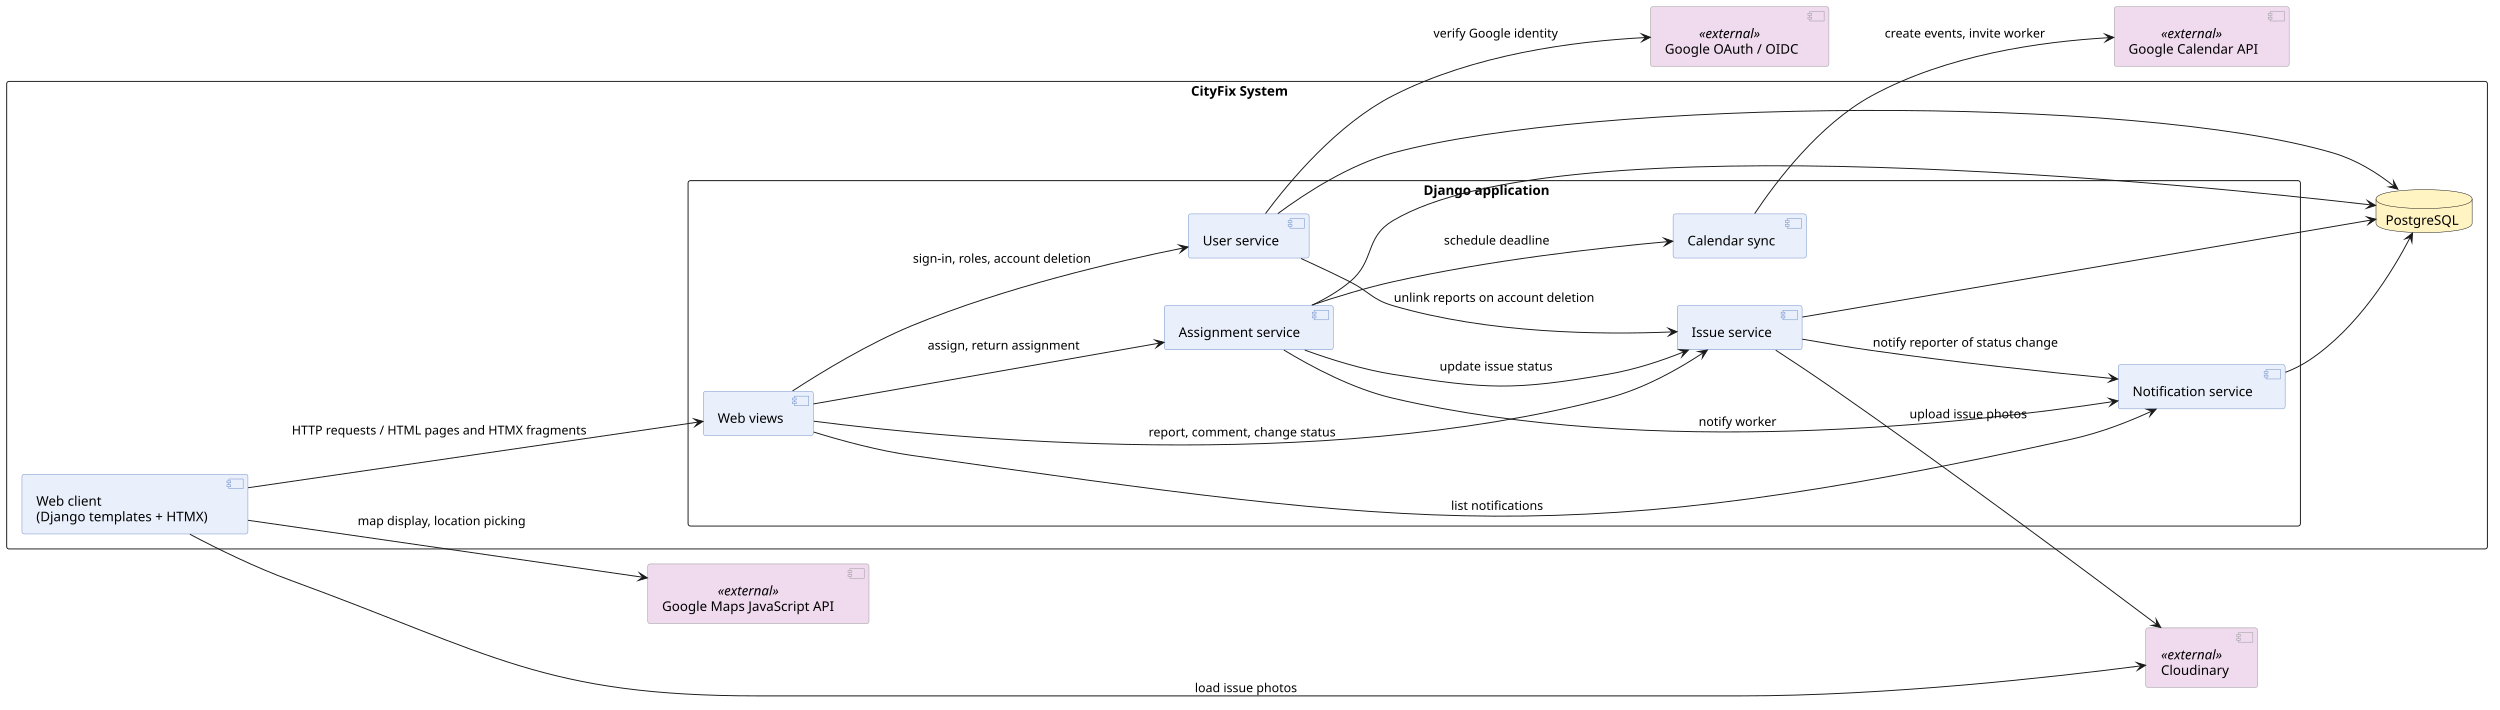
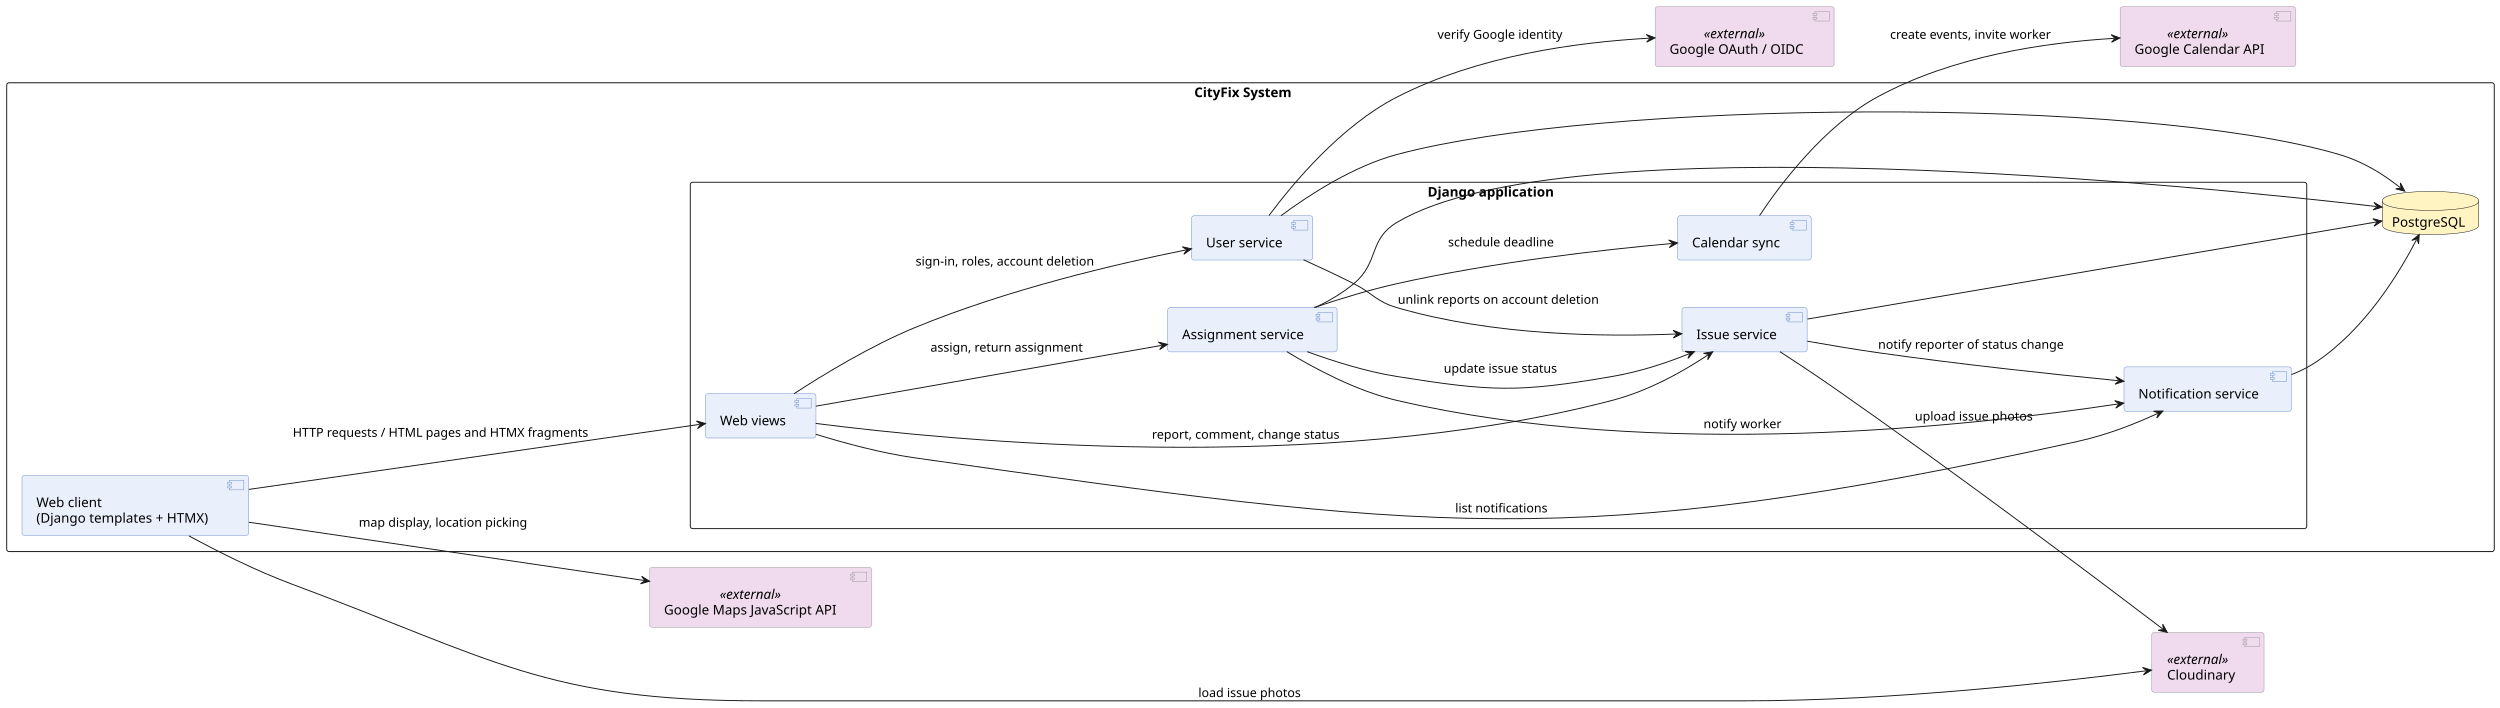
- <svg xmlns="http://www.w3.org/2000/svg" version="1.1" data-diagram-type="DESCRIPTION" style="width:2620px;height:744px;background:#FFFFFF;" width="2620px" height="744px" viewBox="0 0 2620 744" zoomAndPan="magnify" preserveAspectRatio="none" contentStyleType="text/css">
+ <svg xmlns="http://www.w3.org/2000/svg" contentStyleType="text/css" data-diagram-type="DESCRIPTION" height="739px" preserveAspectRatio="none" style="width:2613px;height:739px;background:#FFFFFF;" version="1.1" viewBox="0 0 2613 739" width="2613px" zoomAndPan="magnify">
  <defs />
-   <g font-family="sans-serif" lengthAdjust="spacing">
-     <g class="cluster" data-qualified-name="CityFix System" id="ent0001" data-source-line="11">
-       <rect x="7" y="85.3" width="2599.8" height="490" fill="none" style="stroke:#181818;stroke-width:1;" rx="2.5" ry="2.5" />
-       <text x="1248.162" y="100.295" fill="#000" font-size="14" textLength="117.476" font-weight="700">CityFix System</text>
+   <g>
+     <g class="cluster" data-entity="CityFix System" data-source-line="11" data-uid="ent0002" id="cluster_CityFix System">
+       <rect fill="none" height="490" rx="2.5" ry="2.5" style="stroke:#181818;stroke-width:1;" width="2600" x="7" y="86.5" />
+       <text fill="#000000" font-family="sans-serif" font-size="14" font-weight="bold" lengthAdjust="spacing" textLength="117.476" x="1248.262" y="101.495">CityFix System</text>
    </g>
-     <g class="cluster" data-qualified-name="CityFix System.Django application" id="ent0003" data-source-line="13">
-       <rect x="721.1" y="189.3" width="1689.73" height="362" fill="none" style="stroke:#181818;stroke-width:1;" rx="2.5" ry="2.5" />
-       <text x="1491.836" y="204.295" fill="#000" font-size="14" textLength="148.258" font-weight="700">Django application</text>
+     <g class="cluster" data-entity="Django application" data-source-line="13" data-uid="ent0004" id="cluster_Django application">
+       <rect fill="none" height="362" rx="2.5" ry="2.5" style="stroke:#181818;stroke-width:1;" width="1689.5" x="721.5" y="190.5" />
+       <text fill="#000000" font-family="sans-serif" font-size="14" font-weight="bold" lengthAdjust="spacing" textLength="148.258" x="1492.121" y="205.495">Django application</text>
    </g>
-     <g class="entity" data-qualified-name="CityFix System.web" id="ent0002" data-source-line="12">
-       <rect x="23" y="497" width="236.82" height="62.594" fill="#EAF0FB" style="stroke:#6B8BC9;stroke-width:0.5;" rx="2.5" ry="2.5" />
-       <rect x="239.82" y="502" width="15" height="10" fill="#EAF0FB" style="stroke:#6B8BC9;stroke-width:0.5;" />
-       <rect x="237.82" y="504" width="4" height="2" fill="#EAF0FB" style="stroke:#6B8BC9;stroke-width:0.5;" />
-       <rect x="237.82" y="508" width="4" height="2" fill="#EAF0FB" style="stroke:#6B8BC9;stroke-width:0.5;" />
-       <text x="38" y="529.995" fill="#000" font-size="14" textLength="74.245">Web client</text>
-       <text x="38" y="546.292" fill="#000" font-size="14" textLength="196.82">(Django templates + HTMX)</text>
+     <g class="entity" data-entity="web" data-source-line="12" data-uid="ent0003" id="entity_web">
+       <rect fill="#EAF0FB" height="62.594" rx="2.5" ry="2.5" style="stroke:#6B8BC9;stroke-width:0.5;" width="236.82" x="23" y="497" />
+       <rect fill="#EAF0FB" height="10" style="stroke:#6B8BC9;stroke-width:0.5;" width="15" x="239.82" y="502" />
+       <rect fill="#EAF0FB" height="2" style="stroke:#6B8BC9;stroke-width:0.5;" width="4" x="237.82" y="504" />
+       <rect fill="#EAF0FB" height="2" style="stroke:#6B8BC9;stroke-width:0.5;" width="4" x="237.82" y="508" />
+       <text fill="#000000" font-family="sans-serif" font-size="14" lengthAdjust="spacing" textLength="74.245" x="38" y="529.995">Web client</text>
+       <text fill="#000000" font-family="sans-serif" font-size="14" lengthAdjust="spacing" textLength="196.82" x="38" y="546.292">(Django templates + HTMX)</text>
    </g>
-     <g class="entity" data-qualified-name="CityFix System.db" id="ent0010" data-source-line="21">
-       <path d="M2490.05,208.65 C2490.05,198.65 2540.426,198.65 2540.426,198.65 C2540.426,198.65 2590.803,198.65 2590.803,208.65 L2590.803,233.947 C2590.803,243.947 2540.426,243.947 2540.426,243.947 C2540.426,243.947 2490.05,243.947 2490.05,233.947 L2490.05,208.65" style="stroke:#181818;stroke-width:0.5;" fill="#FFF4C2" />
-       <path d="M2490.05,208.65 C2490.05,218.65 2540.426,218.65 2540.426,218.65 C2540.426,218.65 2590.803,218.65 2590.803,208.65" style="stroke:#181818;stroke-width:0.5;" fill="none" />
-       <text x="2500.05" y="235.645" fill="#000" font-size="14" textLength="80.753">PostgreSQL</text>
+     <g class="entity" data-entity="db" data-source-line="21" data-uid="ent0011" id="entity_db">
+       <path d="M2490,210 C2490,200 2540.376,200 2540.376,200 C2540.376,200 2590.753,200 2590.753,210 L2590.753,235.297 C2590.753,245.297 2540.376,245.297 2540.376,245.297 C2540.376,245.297 2490,245.297 2490,235.297 L2490,210" fill="#FFF4C2" style="stroke:#181818;stroke-width:0.5;" />
+       <path d="M2490,210 C2490,220 2540.376,220 2540.376,220 C2540.376,220 2590.753,220 2590.753,210" fill="none" style="stroke:#181818;stroke-width:0.5;" />
+       <text fill="#000000" font-family="sans-serif" font-size="14" lengthAdjust="spacing" textLength="80.753" x="2500" y="236.995">PostgreSQL</text>
    </g>
-     <g class="entity" data-qualified-name="CityFix System.Django application.views" id="ent0004" data-source-line="14">
-       <rect x="737.1" y="410.15" width="115.325" height="46.297" fill="#EAF0FB" style="stroke:#6B8BC9;stroke-width:0.5;" rx="2.5" ry="2.5" />
-       <rect x="832.425" y="415.15" width="15" height="10" fill="#EAF0FB" style="stroke:#6B8BC9;stroke-width:0.5;" />
-       <rect x="830.425" y="417.15" width="4" height="2" fill="#EAF0FB" style="stroke:#6B8BC9;stroke-width:0.5;" />
-       <rect x="830.425" y="421.15" width="4" height="2" fill="#EAF0FB" style="stroke:#6B8BC9;stroke-width:0.5;" />
-       <text x="752.1" y="443.145" fill="#000" font-size="14" textLength="75.325">Web views</text>
+     <g class="entity" data-entity="views" data-source-line="14" data-uid="ent0005" id="entity_views">
+       <rect fill="#EAF0FB" height="46.297" rx="2.5" ry="2.5" style="stroke:#6B8BC9;stroke-width:0.5;" width="115.325" x="737.5" y="411.5" />
+       <rect fill="#EAF0FB" height="10" style="stroke:#6B8BC9;stroke-width:0.5;" width="15" x="832.825" y="416.5" />
+       <rect fill="#EAF0FB" height="2" style="stroke:#6B8BC9;stroke-width:0.5;" width="4" x="830.825" y="418.5" />
+       <rect fill="#EAF0FB" height="2" style="stroke:#6B8BC9;stroke-width:0.5;" width="4" x="830.825" y="422.5" />
+       <text fill="#000000" font-family="sans-serif" font-size="14" lengthAdjust="spacing" textLength="75.325" x="752.5" y="444.495">Web views</text>
    </g>
-     <g class="entity" data-qualified-name="CityFix System.Django application.users" id="ent0005" data-source-line="15">
-       <rect x="1245.45" y="224.15" width="126.509" height="46.297" fill="#EAF0FB" style="stroke:#6B8BC9;stroke-width:0.5;" rx="2.5" ry="2.5" />
-       <rect x="1351.959" y="229.15" width="15" height="10" fill="#EAF0FB" style="stroke:#6B8BC9;stroke-width:0.5;" />
-       <rect x="1349.959" y="231.15" width="4" height="2" fill="#EAF0FB" style="stroke:#6B8BC9;stroke-width:0.5;" />
-       <rect x="1349.959" y="235.15" width="4" height="2" fill="#EAF0FB" style="stroke:#6B8BC9;stroke-width:0.5;" />
-       <text x="1260.45" y="257.145" fill="#000" font-size="14" textLength="86.509">User service</text>
+     <g class="entity" data-entity="users" data-source-line="15" data-uid="ent0006" id="entity_users">
+       <rect fill="#EAF0FB" height="46.297" rx="2.5" ry="2.5" style="stroke:#6B8BC9;stroke-width:0.5;" width="126.509" x="1245.5" y="225.5" />
+       <rect fill="#EAF0FB" height="10" style="stroke:#6B8BC9;stroke-width:0.5;" width="15" x="1352.009" y="230.5" />
+       <rect fill="#EAF0FB" height="2" style="stroke:#6B8BC9;stroke-width:0.5;" width="4" x="1350.009" y="232.5" />
+       <rect fill="#EAF0FB" height="2" style="stroke:#6B8BC9;stroke-width:0.5;" width="4" x="1350.009" y="236.5" />
+       <text fill="#000000" font-family="sans-serif" font-size="14" lengthAdjust="spacing" textLength="86.509" x="1260.5" y="258.495">User service</text>
    </g>
-     <g class="entity" data-qualified-name="CityFix System.Django application.issues" id="ent0006" data-source-line="16">
-       <rect x="1757.79" y="320.15" width="130.802" height="46.297" fill="#EAF0FB" style="stroke:#6B8BC9;stroke-width:0.5;" rx="2.5" ry="2.5" />
-       <rect x="1868.592" y="325.15" width="15" height="10" fill="#EAF0FB" style="stroke:#6B8BC9;stroke-width:0.5;" />
-       <rect x="1866.592" y="327.15" width="4" height="2" fill="#EAF0FB" style="stroke:#6B8BC9;stroke-width:0.5;" />
-       <rect x="1866.592" y="331.15" width="4" height="2" fill="#EAF0FB" style="stroke:#6B8BC9;stroke-width:0.5;" />
-       <text x="1772.79" y="353.145" fill="#000" font-size="14" textLength="90.802">Issue service</text>
+     <g class="entity" data-entity="issues" data-source-line="16" data-uid="ent0007" id="entity_issues">
+       <rect fill="#EAF0FB" height="46.297" rx="2.5" ry="2.5" style="stroke:#6B8BC9;stroke-width:0.5;" width="130.802" x="1758" y="321.5" />
+       <rect fill="#EAF0FB" height="10" style="stroke:#6B8BC9;stroke-width:0.5;" width="15" x="1868.802" y="326.5" />
+       <rect fill="#EAF0FB" height="2" style="stroke:#6B8BC9;stroke-width:0.5;" width="4" x="1866.802" y="328.5" />
+       <rect fill="#EAF0FB" height="2" style="stroke:#6B8BC9;stroke-width:0.5;" width="4" x="1866.802" y="332.5" />
+       <text fill="#000000" font-family="sans-serif" font-size="14" lengthAdjust="spacing" textLength="90.802" x="1773" y="354.495">Issue service</text>
    </g>
-     <g class="entity" data-qualified-name="CityFix System.Django application.assignments" id="ent0007" data-source-line="17">
-       <rect x="1220.19" y="320.15" width="177.026" height="46.297" fill="#EAF0FB" style="stroke:#6B8BC9;stroke-width:0.5;" rx="2.5" ry="2.5" />
-       <rect x="1377.216" y="325.15" width="15" height="10" fill="#EAF0FB" style="stroke:#6B8BC9;stroke-width:0.5;" />
-       <rect x="1375.216" y="327.15" width="4" height="2" fill="#EAF0FB" style="stroke:#6B8BC9;stroke-width:0.5;" />
-       <rect x="1375.216" y="331.15" width="4" height="2" fill="#EAF0FB" style="stroke:#6B8BC9;stroke-width:0.5;" />
-       <text x="1235.19" y="353.145" fill="#000" font-size="14" textLength="137.026">Assignment service</text>
+     <g class="entity" data-entity="assignments" data-source-line="17" data-uid="ent0008" id="entity_assignments">
+       <rect fill="#EAF0FB" height="46.297" rx="2.5" ry="2.5" style="stroke:#6B8BC9;stroke-width:0.5;" width="177.026" x="1220.5" y="321.5" />
+       <rect fill="#EAF0FB" height="10" style="stroke:#6B8BC9;stroke-width:0.5;" width="15" x="1377.526" y="326.5" />
+       <rect fill="#EAF0FB" height="2" style="stroke:#6B8BC9;stroke-width:0.5;" width="4" x="1375.526" y="328.5" />
+       <rect fill="#EAF0FB" height="2" style="stroke:#6B8BC9;stroke-width:0.5;" width="4" x="1375.526" y="332.5" />
+       <text fill="#000000" font-family="sans-serif" font-size="14" lengthAdjust="spacing" textLength="137.026" x="1235.5" y="354.495">Assignment service</text>
    </g>
-     <g class="entity" data-qualified-name="CityFix System.Django application.notifications" id="ent0008" data-source-line="18">
-       <rect x="2219.9" y="382.15" width="174.928" height="46.297" fill="#EAF0FB" style="stroke:#6B8BC9;stroke-width:0.5;" rx="2.5" ry="2.5" />
-       <rect x="2374.828" y="387.15" width="15" height="10" fill="#EAF0FB" style="stroke:#6B8BC9;stroke-width:0.5;" />
-       <rect x="2372.828" y="389.15" width="4" height="2" fill="#EAF0FB" style="stroke:#6B8BC9;stroke-width:0.5;" />
-       <rect x="2372.828" y="393.15" width="4" height="2" fill="#EAF0FB" style="stroke:#6B8BC9;stroke-width:0.5;" />
-       <text x="2234.9" y="415.145" fill="#000" font-size="14" textLength="134.928">Notification service</text>
+     <g class="entity" data-entity="notifications" data-source-line="18" data-uid="ent0009" id="entity_notifications">
+       <rect fill="#EAF0FB" height="46.297" rx="2.5" ry="2.5" style="stroke:#6B8BC9;stroke-width:0.5;" width="174.928" x="2220" y="383.5" />
+       <rect fill="#EAF0FB" height="10" style="stroke:#6B8BC9;stroke-width:0.5;" width="15" x="2374.928" y="388.5" />
+       <rect fill="#EAF0FB" height="2" style="stroke:#6B8BC9;stroke-width:0.5;" width="4" x="2372.928" y="390.5" />
+       <rect fill="#EAF0FB" height="2" style="stroke:#6B8BC9;stroke-width:0.5;" width="4" x="2372.928" y="394.5" />
+       <text fill="#000000" font-family="sans-serif" font-size="14" lengthAdjust="spacing" textLength="134.928" x="2235" y="416.495">Notification service</text>
    </g>
-     <g class="entity" data-qualified-name="CityFix System.Django application.cal" id="ent0009" data-source-line="19">
-       <rect x="1753.42" y="224.15" width="139.552" height="46.297" fill="#EAF0FB" style="stroke:#6B8BC9;stroke-width:0.5;" rx="2.5" ry="2.5" />
-       <rect x="1872.972" y="229.15" width="15" height="10" fill="#EAF0FB" style="stroke:#6B8BC9;stroke-width:0.5;" />
-       <rect x="1870.972" y="231.15" width="4" height="2" fill="#EAF0FB" style="stroke:#6B8BC9;stroke-width:0.5;" />
-       <rect x="1870.972" y="235.15" width="4" height="2" fill="#EAF0FB" style="stroke:#6B8BC9;stroke-width:0.5;" />
-       <text x="1768.42" y="257.145" fill="#000" font-size="14" textLength="99.552">Calendar sync</text>
+     <g class="entity" data-entity="cal" data-source-line="19" data-uid="ent0010" id="entity_cal">
+       <rect fill="#EAF0FB" height="46.297" rx="2.5" ry="2.5" style="stroke:#6B8BC9;stroke-width:0.5;" width="139.552" x="1753.5" y="225.5" />
+       <rect fill="#EAF0FB" height="10" style="stroke:#6B8BC9;stroke-width:0.5;" width="15" x="1873.052" y="230.5" />
+       <rect fill="#EAF0FB" height="2" style="stroke:#6B8BC9;stroke-width:0.5;" width="4" x="1871.052" y="232.5" />
+       <rect fill="#EAF0FB" height="2" style="stroke:#6B8BC9;stroke-width:0.5;" width="4" x="1871.052" y="236.5" />
+       <text fill="#000000" font-family="sans-serif" font-size="14" lengthAdjust="spacing" textLength="99.552" x="1768.5" y="258.495">Calendar sync</text>
    </g>
-     <g class="entity" data-qualified-name="maps" id="ent0011" data-source-line="23">
-       <rect x="678.82" y="591" width="231.885" height="62.594" fill="#EFDAEE" style="stroke:#999;stroke-width:0.5;" rx="2.5" ry="2.5" />
-       <rect x="890.705" y="596" width="15" height="10" fill="#EFDAEE" style="stroke:#999;stroke-width:0.5;" />
-       <rect x="888.705" y="598" width="4" height="2" fill="#EFDAEE" style="stroke:#999;stroke-width:0.5;" />
-       <rect x="888.705" y="602" width="4" height="2" fill="#EFDAEE" style="stroke:#999;stroke-width:0.5;" />
-       <text x="752.148" y="623.995" fill="#000" font-size="14" textLength="75.229" font-style="italic">«external»</text>
-       <text x="693.82" y="640.292" fill="#000" font-size="14" textLength="191.885">Google Maps JavaScript API</text>
+     <g class="entity" data-entity="maps" data-source-line="23" data-uid="ent0012" id="entity_maps">
+       <rect fill="#EFDAEE" height="62.594" rx="2.5" ry="2.5" style="stroke:#999999;stroke-width:0.5;" width="231.885" x="679" y="593" />
+       <rect fill="#EFDAEE" height="10" style="stroke:#999999;stroke-width:0.5;" width="15" x="890.885" y="598" />
+       <rect fill="#EFDAEE" height="2" style="stroke:#999999;stroke-width:0.5;" width="4" x="888.885" y="600" />
+       <rect fill="#EFDAEE" height="2" style="stroke:#999999;stroke-width:0.5;" width="4" x="888.885" y="604" />
+       <text fill="#000000" font-family="sans-serif" font-size="14" font-style="italic" lengthAdjust="spacing" textLength="75.38" x="752.252" y="625.995">«external»</text>
+       <text fill="#000000" font-family="sans-serif" font-size="14" lengthAdjust="spacing" textLength="191.885" x="694" y="642.292">Google Maps JavaScript API</text>
    </g>
-     <g class="entity" data-qualified-name="oauth" id="ent0012" data-source-line="24">
-       <rect x="1729.71" y="7" width="186.973" height="62.594" fill="#EFDAEE" style="stroke:#999;stroke-width:0.5;" rx="2.5" ry="2.5" />
-       <rect x="1896.683" y="12" width="15" height="10" fill="#EFDAEE" style="stroke:#999;stroke-width:0.5;" />
-       <rect x="1894.683" y="14" width="4" height="2" fill="#EFDAEE" style="stroke:#999;stroke-width:0.5;" />
-       <rect x="1894.683" y="18" width="4" height="2" fill="#EFDAEE" style="stroke:#999;stroke-width:0.5;" />
-       <text x="1780.582" y="39.995" fill="#000" font-size="14" textLength="75.229" font-style="italic">«external»</text>
-       <text x="1744.71" y="56.292" fill="#000" font-size="14" textLength="146.973">Google OAuth / OIDC</text>
+     <g class="entity" data-entity="oauth" data-source-line="24" data-uid="ent0013" id="entity_oauth">
+       <rect fill="#EFDAEE" height="62.594" rx="2.5" ry="2.5" style="stroke:#999999;stroke-width:0.5;" width="186.973" x="1730" y="7" />
+       <rect fill="#EFDAEE" height="10" style="stroke:#999999;stroke-width:0.5;" width="15" x="1896.973" y="12" />
+       <rect fill="#EFDAEE" height="2" style="stroke:#999999;stroke-width:0.5;" width="4" x="1894.973" y="14" />
+       <rect fill="#EFDAEE" height="2" style="stroke:#999999;stroke-width:0.5;" width="4" x="1894.973" y="18" />
+       <text fill="#000000" font-family="sans-serif" font-size="14" font-style="italic" lengthAdjust="spacing" textLength="75.38" x="1780.796" y="39.995">«external»</text>
+       <text fill="#000000" font-family="sans-serif" font-size="14" lengthAdjust="spacing" textLength="146.973" x="1745" y="56.292">Google OAuth / OIDC</text>
    </g>
-     <g class="entity" data-qualified-name="gcal" id="ent0013" data-source-line="25">
-       <rect x="2215.68" y="7" width="183.37" height="62.594" fill="#EFDAEE" style="stroke:#999;stroke-width:0.5;" rx="2.5" ry="2.5" />
-       <rect x="2379.05" y="12" width="15" height="10" fill="#EFDAEE" style="stroke:#999;stroke-width:0.5;" />
-       <rect x="2377.05" y="14" width="4" height="2" fill="#EFDAEE" style="stroke:#999;stroke-width:0.5;" />
-       <rect x="2377.05" y="18" width="4" height="2" fill="#EFDAEE" style="stroke:#999;stroke-width:0.5;" />
-       <text x="2264.75" y="39.995" fill="#000" font-size="14" textLength="75.229" font-style="italic">«external»</text>
-       <text x="2230.68" y="56.292" fill="#000" font-size="14" textLength="143.37">Google Calendar API</text>
+     <g class="entity" data-entity="gcal" data-source-line="25" data-uid="ent0014" id="entity_gcal">
+       <rect fill="#EFDAEE" height="62.594" rx="2.5" ry="2.5" style="stroke:#999999;stroke-width:0.5;" width="183.37" x="2216" y="7" />
+       <rect fill="#EFDAEE" height="10" style="stroke:#999999;stroke-width:0.5;" width="15" x="2379.37" y="12" />
+       <rect fill="#EFDAEE" height="2" style="stroke:#999999;stroke-width:0.5;" width="4" x="2377.37" y="14" />
+       <rect fill="#EFDAEE" height="2" style="stroke:#999999;stroke-width:0.5;" width="4" x="2377.37" y="18" />
+       <text fill="#000000" font-family="sans-serif" font-size="14" font-style="italic" lengthAdjust="spacing" textLength="75.38" x="2264.995" y="39.995">«external»</text>
+       <text fill="#000000" font-family="sans-serif" font-size="14" lengthAdjust="spacing" textLength="143.37" x="2231" y="56.292">Google Calendar API</text>
    </g>
-     <g class="entity" data-qualified-name="cloudinary" id="ent0014" data-source-line="26">
-       <rect x="2248.75" y="658" width="117.229" height="62.594" fill="#EFDAEE" style="stroke:#999;stroke-width:0.5;" rx="2.5" ry="2.5" />
-       <rect x="2345.979" y="663" width="15" height="10" fill="#EFDAEE" style="stroke:#999;stroke-width:0.5;" />
-       <rect x="2343.979" y="665" width="4" height="2" fill="#EFDAEE" style="stroke:#999;stroke-width:0.5;" />
-       <rect x="2343.979" y="669" width="4" height="2" fill="#EFDAEE" style="stroke:#999;stroke-width:0.5;" />
-       <text x="2264.75" y="690.995" fill="#000" font-size="14" textLength="75.229" font-style="italic">«external»</text>
-       <text x="2264.678" y="707.292" fill="#000" font-size="14" textLength="75.373">Cloudinary</text>
+     <g class="entity" data-entity="cloudinary" data-source-line="26" data-uid="ent0015" id="entity_cloudinary">
+       <rect fill="#EFDAEE" height="62.594" rx="2.5" ry="2.5" style="stroke:#999999;stroke-width:0.5;" width="117.38" x="2249" y="661" />
+       <rect fill="#EFDAEE" height="10" style="stroke:#999999;stroke-width:0.5;" width="15" x="2346.38" y="666" />
+       <rect fill="#EFDAEE" height="2" style="stroke:#999999;stroke-width:0.5;" width="4" x="2344.38" y="668" />
+       <rect fill="#EFDAEE" height="2" style="stroke:#999999;stroke-width:0.5;" width="4" x="2344.38" y="672" />
+       <text fill="#000000" font-family="sans-serif" font-size="14" font-style="italic" lengthAdjust="spacing" textLength="75.38" x="2265" y="693.995">«external»</text>
+       <text fill="#000000" font-family="sans-serif" font-size="14" lengthAdjust="spacing" textLength="75.373" x="2265.003" y="710.292">Cloudinary</text>
    </g>
-     <g class="link" data-entity-1="ent0002" data-entity-2="ent0004" id="lnk15" data-source-line="28" data-link-type="dependency">
-       <path d="M259.99,511.15 C400.7,490.63 625.642,457.822 731.792,442.342" style="stroke:#181818;stroke-width:1;" fill="none" id="web-to-views" />
-       <polygon points="736.74,441.62,727.257,438.961,731.792,442.342,728.411,446.877,736.74,441.62" fill="#181818" style="stroke:#181818;stroke-width:1;stroke-linejoin:miter;stroke-miterlimit:10;" />
-       <text x="305.82" y="455.367" fill="#000" font-size="13" textLength="327.901">HTTP requests / HTML pages and HTMX fragments</text>
+     <g class="link" data-entity-1="web" data-entity-2="views" data-source-line="28" data-uid="lnk16" id="link_web_views">
+       <path d="M260.1,511.53 C401.03,491.2 625.452,458.817 731.442,443.527" fill="none" id="web-to-views" style="stroke:#181818;stroke-width:1;" />
+       <polygon fill="#181818" points="737.38,442.67,727.901,439.996,732.431,443.384,729.043,447.914,737.38,442.67" style="stroke:#181818;stroke-width:1;" />
+       <text fill="#000000" font-family="sans-serif" font-size="13" lengthAdjust="spacing" textLength="327.901" x="306" y="456.567">HTTP requests / HTML pages and HTMX fragments</text>
    </g>
-     <g class="link" data-entity-1="ent0002" data-entity-2="ent0011" id="lnk16" data-source-line="29" data-link-type="dependency">
-       <path d="M259.99,545.27 C378.62,562.39 555.701,587.946 673.511,604.946" style="stroke:#181818;stroke-width:1;" fill="none" id="web-to-maps" />
-       <polygon points="678.46,605.66,670.124,600.416,673.511,604.946,668.981,608.334,678.46,605.66" fill="#181818" style="stroke:#181818;stroke-width:1;stroke-linejoin:miter;stroke-miterlimit:10;" />
-       <text x="374.82" y="550.367" fill="#000" font-size="13" textLength="189.795">map display, location picking</text>
+     <g class="link" data-entity-1="web" data-entity-2="maps" data-source-line="29" data-uid="lnk17" id="link_web_maps">
+       <path d="M260.1,545.83 C378.86,563.33 555.174,589.305 673.014,606.675" fill="none" id="web-to-maps" style="stroke:#181818;stroke-width:1;" />
+       <polygon fill="#181818" points="678.95,607.55,670.63,602.28,674.003,606.821,669.463,610.195,678.95,607.55" style="stroke:#181818;stroke-width:1;" />
+       <text fill="#000000" font-family="sans-serif" font-size="13" lengthAdjust="spacing" textLength="189.795" x="375" y="550.567">map display, location picking</text>
    </g>
-     <g class="link" data-entity-1="ent0002" data-entity-2="ent0014" id="lnk17" data-source-line="30" data-link-type="dependency">
-       <path d="M198.97,559.9 C229.59,576.05 268.51,595.04 304.82,608.3 C515.1,685.09 569.9,729.3 793.76,729.3 C793.76,729.3 793.76,729.3 1824.19,729.3 C1977.91,729.3 2153.291,709.5 2243.641,697.84" style="stroke:#181818;stroke-width:1;" fill="none" id="web-to-cloudinary" />
-       <polygon points="2248.6,697.2,2239.162,694.385,2243.641,697.84,2240.186,702.319,2248.6,697.2" fill="#181818" style="stroke:#181818;stroke-width:1;stroke-linejoin:miter;stroke-miterlimit:10;" />
-       <text x="1252.21" y="725.367" fill="#000" font-size="13" textLength="113.712">load issue photos</text>
+     <g class="link" data-entity-1="web" data-entity-2="cloudinary" data-source-line="30" data-uid="lnk18" id="link_web_cloudinary">
+       <path d="M197.52,560.13 C228.36,576.86 267.98,596.74 305,610.5 C514.96,688.55 570,732.5 794,732.5 C794,732.5 794,732.5 1824.5,732.5 C1978.16,732.5 2152.489,712.828 2242.809,701.168" fill="none" id="web-to-cloudinary" style="stroke:#181818;stroke-width:1;" />
+       <polygon fill="#181818" points="2248.76,700.4,2239.322,697.585,2243.801,701.04,2240.346,705.519,2248.76,700.4" style="stroke:#181818;stroke-width:1;" />
+       <text fill="#000000" font-family="sans-serif" font-size="13" lengthAdjust="spacing" textLength="113.712" x="1252.5" y="728.567">load issue photos</text>
    </g>
-     <g class="link" data-entity-1="ent0004" data-entity-2="ent0005" id="lnk18" data-source-line="31" data-link-type="dependency">
-       <path d="M830.6,409.69 C862.12,389.21 910.4,360 955.71,341.3 C1053.35,301 1168.488,274.255 1240.158,259.855" style="stroke:#181818;stroke-width:1;" fill="none" id="views-to-users" />
-       <polygon points="1245.06,258.87,1235.448,256.721,1240.158,259.855,1237.024,264.564,1245.06,258.87" fill="#181818" style="stroke:#181818;stroke-width:1;stroke-linejoin:miter;stroke-miterlimit:10;" />
-       <text x="956.71" y="275.367" fill="#000" font-size="13" textLength="200.313">sign-in, roles, account deletion</text>
+     <g class="link" data-entity-1="views" data-entity-2="users" data-source-line="31" data-uid="lnk19" id="link_views_users">
+       <path d="M829.93,411.49 C861.44,390.98 910.24,361.39 956,342.5 C1053.64,302.2 1167.808,275.663 1239.468,261.253" fill="none" id="views-to-users" style="stroke:#181818;stroke-width:1;" />
+       <polygon fill="#181818" points="1245.35,260.07,1235.738,257.923,1240.448,261.056,1237.315,265.766,1245.35,260.07" style="stroke:#181818;stroke-width:1;" />
+       <text fill="#000000" font-family="sans-serif" font-size="13" lengthAdjust="spacing" textLength="200.313" x="957" y="277.567">sign-in, roles, account deletion</text>
    </g>
-     <g class="link" data-entity-1="ent0005" data-entity-2="ent0012" id="lnk19" data-source-line="32" data-link-type="dependency">
-       <path d="M1326.27,223.74 C1351.13,190.37 1401.42,130.08 1459.71,100.3 C1544.42,57.02 1648.327,43.386 1724.557,39.326" style="stroke:#181818;stroke-width:1;" fill="none" id="users-to-oauth" />
-       <polygon points="1729.55,39.06,1720.35,35.544,1724.557,39.326,1720.775,43.533,1729.55,39.06" fill="#181818" style="stroke:#181818;stroke-width:1;stroke-linejoin:miter;stroke-miterlimit:10;" />
-       <text x="1502.21" y="39.367" fill="#000" font-size="13" textLength="140.626">verify Google identity</text>
+     <g class="link" data-entity-1="users" data-entity-2="oauth" data-source-line="32" data-uid="lnk20" id="link_users_oauth">
+       <path d="M1326.37,225.24 C1351.16,191.95 1401.59,131.44 1460,101.5 C1544.7,58.08 1647.61,44.198 1723.85,39.898" fill="none" id="users-to-oauth" style="stroke:#181818;stroke-width:1;" />
+       <polygon fill="#181818" points="1729.84,39.56,1720.629,36.073,1724.848,39.842,1721.08,44.06,1729.84,39.56" style="stroke:#181818;stroke-width:1;" />
+       <text fill="#000000" font-family="sans-serif" font-size="13" lengthAdjust="spacing" textLength="140.626" x="1502.5" y="40.567">verify Google identity</text>
    </g>
-     <g class="link" data-entity-1="ent0005" data-entity-2="ent0006" id="lnk20" data-source-line="33" data-link-type="dependency">
-       <path d="M1363.51,270.92 C1380.06,278.44 1398.25,286.98 1414.71,295.3 C1435.12,305.62 1437.75,313.86 1459.71,320.3 C1560.61,349.89 1678.864,350.896 1752.534,347.856" style="stroke:#181818;stroke-width:1;" fill="none" id="users-to-issues" />
-       <polygon points="1757.53,347.65,1748.373,344.024,1752.534,347.856,1748.703,352.018,1757.53,347.65" fill="#181818" style="stroke:#181818;stroke-width:1;stroke-linejoin:miter;stroke-miterlimit:10;" />
-       <text x="1460.71" y="316.367" fill="#000" font-size="13" textLength="223.507">unlink reports on account deletion</text>
+     <g class="link" data-entity-1="users" data-entity-2="issues" data-source-line="33" data-uid="lnk21" id="link_users_issues">
+       <path d="M1362.46,271.51 C1379.36,279.18 1398.09,287.96 1415,296.5 C1435.42,306.82 1438.05,315.06 1460,321.5 C1560.9,351.09 1678.165,352.137 1751.835,349.097" fill="none" id="users-to-issues" style="stroke:#181818;stroke-width:1;" />
+       <polygon fill="#181818" points="1757.83,348.85,1748.673,345.224,1752.834,349.056,1749.003,353.218,1757.83,348.85" style="stroke:#181818;stroke-width:1;" />
+       <text fill="#000000" font-family="sans-serif" font-size="13" lengthAdjust="spacing" textLength="223.507" x="1461" y="317.567">unlink reports on account deletion</text>
    </g>
-     <g class="link" data-entity-1="ent0004" data-entity-2="ent0006" id="lnk21" data-source-line="34" data-link-type="dependency">
-       <path d="M852.92,441.42 C995.99,459.79 1379.89,497.05 1684.71,417.3 C1723.12,407.25 1758.428,387.225 1785.158,369.575" style="stroke:#181818;stroke-width:1;" fill="none" id="views-to-issues" />
-       <polygon points="1789.33,366.82,1779.615,368.441,1785.158,369.575,1784.024,375.117,1789.33,366.82" fill="#181818" style="stroke:#181818;stroke-width:1;stroke-linejoin:miter;stroke-miterlimit:10;" />
-       <text x="1203.71" y="457.367" fill="#000" font-size="13" textLength="210.203">report, comment, change status</text>
+     <g class="link" data-entity-1="views" data-entity-2="issues" data-source-line="34" data-uid="lnk22" id="link_views_issues">
+       <path d="M852.64,442.55 C995.3,460.9 1379.79,498.34 1685,418.5 C1723.68,408.38 1758.436,388.671 1785.186,370.971" fill="none" id="views-to-issues" style="stroke:#181818;stroke-width:1;" />
+       <polygon fill="#181818" points="1790.19,367.66,1780.477,369.291,1786.02,370.419,1784.892,375.962,1790.19,367.66" style="stroke:#181818;stroke-width:1;" />
+       <text fill="#000000" font-family="sans-serif" font-size="13" lengthAdjust="spacing" textLength="210.203" x="1204" y="458.567">report, comment, change status</text>
    </g>
-     <g class="link" data-entity-1="ent0004" data-entity-2="ent0007" id="lnk22" data-source-line="35" data-link-type="dependency">
-       <path d="M852.51,423.32 C941.54,407.67 1109.805,378.086 1215.005,359.596" style="stroke:#181818;stroke-width:1;" fill="none" id="views-to-assignments" />
-       <polygon points="1219.93,358.73,1210.373,356.348,1215.005,359.596,1211.758,364.228,1219.93,358.73" fill="#181818" style="stroke:#181818;stroke-width:1;stroke-linejoin:miter;stroke-miterlimit:10;" />
-       <text x="972.21" y="366.367" fill="#000" font-size="13" textLength="169.889">assign, return assignment</text>
+     <g class="link" data-entity-1="views" data-entity-2="assignments" data-source-line="35" data-uid="lnk23" id="link_views_assignments">
+       <path d="M852.75,424.52 C941.79,408.87 1109.091,379.459 1214.301,360.969" fill="none" id="views-to-assignments" style="stroke:#181818;stroke-width:1;" />
+       <polygon fill="#181818" points="1220.21,359.93,1210.653,357.548,1215.285,360.796,1212.038,365.427,1220.21,359.93" style="stroke:#181818;stroke-width:1;" />
+       <text fill="#000000" font-family="sans-serif" font-size="13" lengthAdjust="spacing" textLength="169.889" x="972.5" y="367.567">assign, return assignment</text>
    </g>
-     <g class="link" data-entity-1="ent0004" data-entity-2="ent0008" id="lnk23" data-source-line="36" data-link-type="dependency">
-       <path d="M852.76,452.78 C882.96,462.13 920.92,472.36 955.71,477.3 C1490.37,553.29 1643.33,576.69 2170.68,460.3 C2201.33,453.53 2229.442,442.578 2255.032,430.888" style="stroke:#181818;stroke-width:1;" fill="none" id="views-to-notifications" />
-       <polygon points="2259.58,428.81,2249.732,428.911,2255.032,430.888,2253.056,436.188,2259.58,428.81" fill="#181818" style="stroke:#181818;stroke-width:1;stroke-linejoin:miter;stroke-miterlimit:10;" />
-       <text x="1520.71" y="534.367" fill="#000" font-size="13" textLength="103.105">list notifications</text>
+     <g class="link" data-entity-1="views" data-entity-2="notifications" data-source-line="36" data-uid="lnk24" id="link_views_notifications">
+       <path d="M852.65,453.87 C882.92,463.25 921.06,473.54 956,478.5 C1490.68,554.46 1643.67,578.02 2171,461.5 C2201.99,454.65 2229.567,443.883 2255.257,432.093" fill="none" id="views-to-notifications" style="stroke:#181818;stroke-width:1;" />
+       <polygon fill="#181818" points="2260.71,429.59,2250.862,429.709,2256.166,431.675,2254.199,436.979,2260.71,429.59" style="stroke:#181818;stroke-width:1;" />
+       <text fill="#000000" font-family="sans-serif" font-size="13" lengthAdjust="spacing" textLength="103.105" x="1521" y="535.567">list notifications</text>
    </g>
-     <g class="link" data-entity-1="ent0007" data-entity-2="ent0006" id="lnk24" data-source-line="37" data-link-type="dependency">
-       <path d="M1367.42,366.88 C1394.87,376.87 1428.46,387.33 1459.71,392.3 C1558.46,408.02 1586.17,409.33 1684.71,392.3 C1713.54,387.31 1739.703,378.696 1764.823,368.716" style="stroke:#181818;stroke-width:1;" fill="none" id="assignments-to-issues" />
-       <polygon points="1769.47,366.87,1759.629,366.476,1764.823,368.716,1762.583,373.91,1769.47,366.87" fill="#181818" style="stroke:#181818;stroke-width:1;stroke-linejoin:miter;stroke-miterlimit:10;" />
-       <text x="1508.71" y="388.367" fill="#000" font-size="13" textLength="127.41">update issue status</text>
+     <g class="link" data-entity-1="assignments" data-entity-2="issues" data-source-line="37" data-uid="lnk25" id="link_assignments_issues">
+       <path d="M1366.29,367.56 C1394,377.7 1428.21,388.44 1460,393.5 C1558.76,409.22 1586.46,410.53 1685,393.5 C1714.34,388.43 1740.149,379.918 1765.499,369.778" fill="none" id="assignments-to-issues" style="stroke:#181818;stroke-width:1;" />
+       <polygon fill="#181818" points="1771.07,367.55,1761.228,367.179,1766.428,369.407,1764.199,374.606,1771.07,367.55" style="stroke:#181818;stroke-width:1;" />
+       <text fill="#000000" font-family="sans-serif" font-size="13" lengthAdjust="spacing" textLength="127.41" x="1509" y="389.567">update issue status</text>
    </g>
-     <g class="link" data-entity-1="ent0007" data-entity-2="ent0009" id="lnk25" data-source-line="38" data-link-type="dependency">
-       <path d="M1374.72,319.71 C1400.85,310.96 1431.42,301.64 1459.71,295.3 C1560.51,272.69 1674.67,259.872 1748.09,253.212" style="stroke:#181818;stroke-width:1;" fill="none" id="assignments-to-cal" />
-       <polygon points="1753.07,252.76,1743.745,249.589,1748.09,253.212,1744.468,257.557,1753.07,252.76" fill="#181818" style="stroke:#181818;stroke-width:1;stroke-linejoin:miter;stroke-miterlimit:10;" />
-       <text x="1513.21" y="256.367" fill="#000" font-size="13" textLength="118.32">schedule deadline</text>
+     <g class="link" data-entity-1="assignments" data-entity-2="cal" data-source-line="38" data-uid="lnk26" id="link_assignments_cal">
+       <path d="M1373.54,321.4 C1399.99,312.52 1431.19,302.96 1460,296.5 C1560.81,273.88 1673.985,261.162 1747.405,254.502" fill="none" id="assignments-to-cal" style="stroke:#181818;stroke-width:1;" />
+       <polygon fill="#181818" points="1753.38,253.96,1744.055,250.789,1748.4,254.412,1744.778,258.757,1753.38,253.96" style="stroke:#181818;stroke-width:1;" />
+       <text fill="#000000" font-family="sans-serif" font-size="13" lengthAdjust="spacing" textLength="118.32" x="1513.5" y="257.567">schedule deadline</text>
    </g>
-     <g class="link" data-entity-1="ent0007" data-entity-2="ent0008" id="lnk26" data-source-line="39" data-link-type="dependency">
-       <path d="M1345.52,366.85 C1374.85,384.64 1418.13,407.6 1459.71,417.3 C1731,480.58 2059.626,444.349 2214.626,420.869" style="stroke:#181818;stroke-width:1;" fill="none" id="assignments-to-notifications" />
-       <polygon points="2219.57,420.12,2210.072,417.513,2214.626,420.869,2211.271,425.423,2219.57,420.12" fill="#181818" style="stroke:#181818;stroke-width:1;stroke-linejoin:miter;stroke-miterlimit:10;" />
-       <text x="1780.19" y="446.367" fill="#000" font-size="13" textLength="86.106">notify worker</text>
+     <g class="link" data-entity-1="assignments" data-entity-2="notifications" data-source-line="39" data-uid="lnk27" id="link_assignments_notifications">
+       <path d="M1344.92,367.51 C1374.26,385.37 1418.01,408.7 1460,418.5 C1731.24,481.77 2058.818,445.688 2213.788,422.218" fill="none" id="assignments-to-notifications" style="stroke:#181818;stroke-width:1;" />
+       <polygon fill="#181818" points="2219.72,421.32,2210.222,418.713,2214.776,422.069,2211.42,426.623,2219.72,421.32" style="stroke:#181818;stroke-width:1;" />
+       <text fill="#000000" font-family="sans-serif" font-size="13" lengthAdjust="spacing" textLength="86.106" x="1780.5" y="447.567">notify worker</text>
    </g>
-     <g class="link" data-entity-1="ent0006" data-entity-2="ent0008" id="lnk27" data-source-line="40" data-link-type="dependency">
-       <path d="M1888.75,355.43 C1911.73,359.52 1937.81,363.9 1961.68,367.3 C2049.15,379.74 2144.624,389.923 2214.434,396.753" style="stroke:#181818;stroke-width:1;" fill="none" id="issues-to-notifications" />
-       <polygon points="2219.41,397.24,2210.842,392.383,2214.434,396.753,2210.063,400.345,2219.41,397.24" fill="#181818" style="stroke:#181818;stroke-width:1;stroke-linejoin:miter;stroke-miterlimit:10;" />
-       <text x="1962.68" y="363.367" fill="#000" font-size="13" textLength="207.353">notify reporter of status change</text>
+     <g class="link" data-entity-1="issues" data-entity-2="notifications" data-source-line="40" data-uid="lnk28" id="link_issues_notifications">
+       <path d="M1889.07,356.63 C1912.04,360.72 1938.13,365.1 1962,368.5 C2049.57,380.96 2144.189,391.055 2213.979,397.895" fill="none" id="issues-to-notifications" style="stroke:#181818;stroke-width:1;" />
+       <polygon fill="#181818" points="2219.95,398.48,2211.383,393.621,2214.974,397.992,2210.603,401.583,2219.95,398.48" style="stroke:#181818;stroke-width:1;" />
+       <text fill="#000000" font-family="sans-serif" font-size="13" lengthAdjust="spacing" textLength="207.352" x="1963" y="364.567">notify reporter of status change</text>
    </g>
-     <g class="link" data-entity-1="ent0006" data-entity-2="ent0014" id="lnk28" data-source-line="41" data-link-type="dependency">
-       <path d="M1860.92,366.94 C1878,378.09 1898.51,391.68 1916.68,404.3 C2045.22,493.62 2189.605,601.283 2260.465,654.623" style="stroke:#181818;stroke-width:1;" fill="none" id="issues-to-cloudinary" />
-       <polygon points="2264.46,657.63,2259.675,649.022,2260.465,654.623,2254.864,655.413,2264.46,657.63" fill="#181818" style="stroke:#181818;stroke-width:1;stroke-linejoin:miter;stroke-miterlimit:10;" />
-       <text x="2001.18" y="438.367" fill="#000" font-size="13" textLength="130.203">upload issue photos</text>
+     <g class="link" data-entity-1="issues" data-entity-2="cloudinary" data-source-line="41" data-uid="lnk29" id="link_issues_cloudinary">
+       <path d="M1860.37,367.53 C1877.63,378.78 1898.54,392.62 1917,405.5 C2046.01,495.47 2189.903,603.739 2260.453,657.359" fill="none" id="issues-to-cloudinary" style="stroke:#181818;stroke-width:1;" />
+       <polygon fill="#181818" points="2265.23,660.99,2260.485,652.36,2261.249,657.965,2255.644,658.729,2265.23,660.99" style="stroke:#181818;stroke-width:1;" />
+       <text fill="#000000" font-family="sans-serif" font-size="13" lengthAdjust="spacing" textLength="130.203" x="2001.5" y="439.567">upload issue photos</text>
    </g>
-     <g class="link" data-entity-1="ent0009" data-entity-2="ent0013" id="lnk29" data-source-line="42" data-link-type="dependency">
-       <path d="M1838.93,223.8 C1861.16,190.49 1906.58,130.28 1961.68,100.3 C2040.32,57.5 2137.538,43.721 2210.188,39.481" style="stroke:#181818;stroke-width:1;" fill="none" id="cal-to-gcal" />
-       <polygon points="2215.18,39.19,2205.962,35.721,2210.188,39.481,2206.428,43.708,2215.18,39.19" fill="#181818" style="stroke:#181818;stroke-width:1;stroke-linejoin:miter;stroke-miterlimit:10;" />
-       <text x="1975.18" y="39.367" fill="#000" font-size="13" textLength="182.933">create events, invite worker</text>
+     <g class="link" data-entity-1="cal" data-entity-2="gcal" data-source-line="42" data-uid="lnk30" id="link_cal_gcal">
+       <path d="M1839.06,225.3 C1861.24,192.07 1906.79,131.65 1962,101.5 C2040.71,58.52 2137.091,44.518 2209.731,40.058" fill="none" id="cal-to-gcal" style="stroke:#181818;stroke-width:1;" />
+       <polygon fill="#181818" points="2215.72,39.69,2206.492,36.249,2210.729,39.996,2206.982,44.234,2215.72,39.69" style="stroke:#181818;stroke-width:1;" />
+       <text fill="#000000" font-family="sans-serif" font-size="13" lengthAdjust="spacing" textLength="182.933" x="1975.5" y="40.567">create events, invite worker</text>
    </g>
-     <g class="link" data-entity-1="ent0005" data-entity-2="ent0010" id="lnk30" data-source-line="43" data-link-type="dependency">
-       <path d="M1339.18,223.84 C1367.99,202.52 1414.06,172.58 1459.71,160.3 C1671.15,103.42 2235.03,98.34 2445.05,160.3 C2470.31,167.75 2491.233,181.228 2509.093,195.208" style="stroke:#181818;stroke-width:1;" fill="none" id="users-to-db" />
-       <polygon points="2513.03,198.29,2508.408,189.593,2509.093,195.208,2503.477,195.892,2513.03,198.29" fill="#181818" style="stroke:#181818;stroke-width:1;stroke-linejoin:miter;stroke-miterlimit:10;" />
+     <g class="link" data-entity-1="users" data-entity-2="db" data-source-line="43" data-uid="lnk31" id="link_users_db">
+       <path d="M1338.92,225.45 C1367.69,204.1 1414.07,173.86 1460,161.5 C1671.37,104.64 2235.04,99.62 2445,161.5 C2470.47,169.01 2490.828,182.048 2508.748,196.098" fill="none" id="users-to-db" style="stroke:#181818;stroke-width:1;" />
+       <polygon fill="#181818" points="2513.47,199.8,2508.855,191.099,2509.535,196.715,2503.919,197.395,2513.47,199.8" style="stroke:#181818;stroke-width:1;" />
    </g>
-     <g class="link" data-entity-1="ent0006" data-entity-2="ent0010" id="lnk31" data-source-line="44" data-link-type="dependency">
-       <path d="M1888.93,332.26 C2030.26,308.15 2358.921,252.091 2485.041,230.581" style="stroke:#181818;stroke-width:1;" fill="none" id="issues-to-db" />
-       <polygon points="2489.97,229.74,2480.426,227.31,2485.041,230.581,2481.771,235.196,2489.97,229.74" fill="#181818" style="stroke:#181818;stroke-width:1;stroke-linejoin:miter;stroke-miterlimit:10;" />
+     <g class="link" data-entity-1="issues" data-entity-2="db" data-source-line="44" data-uid="lnk32" id="link_issues_db">
+       <path d="M1889.21,333.46 C2030.32,309.38 2357.266,253.6 2483.686,232.02" fill="none" id="issues-to-db" style="stroke:#181818;stroke-width:1;" />
+       <polygon fill="#181818" points="2489.6,231.01,2480.055,228.581,2484.671,231.851,2481.401,236.467,2489.6,231.01" style="stroke:#181818;stroke-width:1;" />
    </g>
-     <g class="link" data-entity-1="ent0007" data-entity-2="ent0010" id="lnk32" data-source-line="45" data-link-type="dependency">
-       <path d="M1375.61,319.65 C1389.34,313.01 1403.14,304.91 1414.71,295.3 C1441.45,273.08 1429.84,249.12 1459.71,231.3 C1636.08,126.06 2296.623,193.088 2484.683,214.738" style="stroke:#181818;stroke-width:1;" fill="none" id="assignments-to-db" />
-       <polygon points="2489.65,215.31,2481.167,210.307,2484.683,214.738,2480.252,218.254,2489.65,215.31" fill="#181818" style="stroke:#181818;stroke-width:1;stroke-linejoin:miter;stroke-miterlimit:10;" />
+     <g class="link" data-entity-1="assignments" data-entity-2="db" data-source-line="45" data-uid="lnk33" id="link_assignments_db">
+       <path d="M1374.81,321.38 C1388.9,314.64 1403.13,306.36 1415,296.5 C1441.74,274.28 1430.14,250.32 1460,232.5 C1636.34,127.28 2295.749,194.174 2483.779,215.824" fill="none" id="assignments-to-db" style="stroke:#181818;stroke-width:1;" />
+       <polygon fill="#181818" points="2489.74,216.51,2481.257,211.507,2484.773,215.938,2480.341,219.454,2489.74,216.51" style="stroke:#181818;stroke-width:1;" />
    </g>
-     <g class="link" data-entity-1="ent0008" data-entity-2="ent0010" id="lnk33" data-source-line="46" data-link-type="dependency">
-       <path d="M2395.19,390.18 C2403.51,386.96 2411.55,383.04 2418.83,378.3 C2471.37,344.04 2507.982,283.276 2525.992,248.656" style="stroke:#181818;stroke-width:1;" fill="none" id="notifications-to-db" />
-       <polygon points="2528.3,244.22,2520.598,250.358,2525.992,248.656,2527.695,254.05,2528.3,244.22" fill="#181818" style="stroke:#181818;stroke-width:1;stroke-linejoin:miter;stroke-miterlimit:10;" />
+     <g class="link" data-entity-1="notifications" data-entity-2="db" data-source-line="46" data-uid="lnk34" id="link_notifications_db">
+       <path d="M2395.07,391.49 C2403.5,388.25 2411.64,384.3 2419,379.5 C2471.67,345.15 2507.846,285.005 2525.776,250.465" fill="none" id="notifications-to-db" style="stroke:#181818;stroke-width:1;" />
+       <polygon fill="#181818" points="2528.54,245.14,2520.843,251.285,2526.236,249.578,2527.944,254.971,2528.54,245.14" style="stroke:#181818;stroke-width:1;" />
    </g>
  </g>
</svg>
